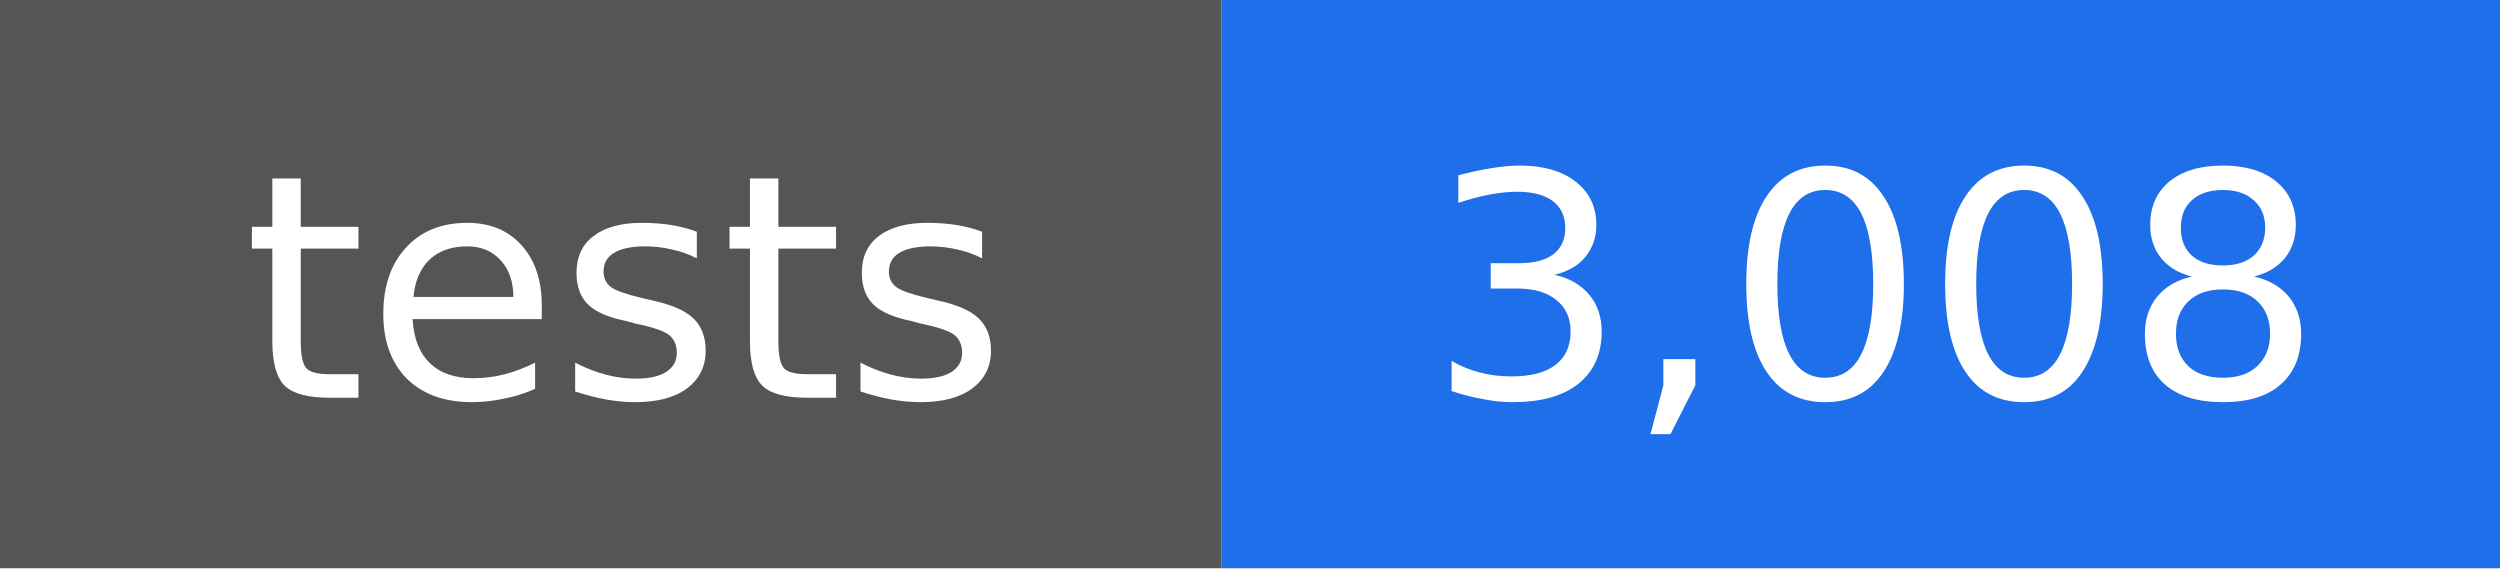
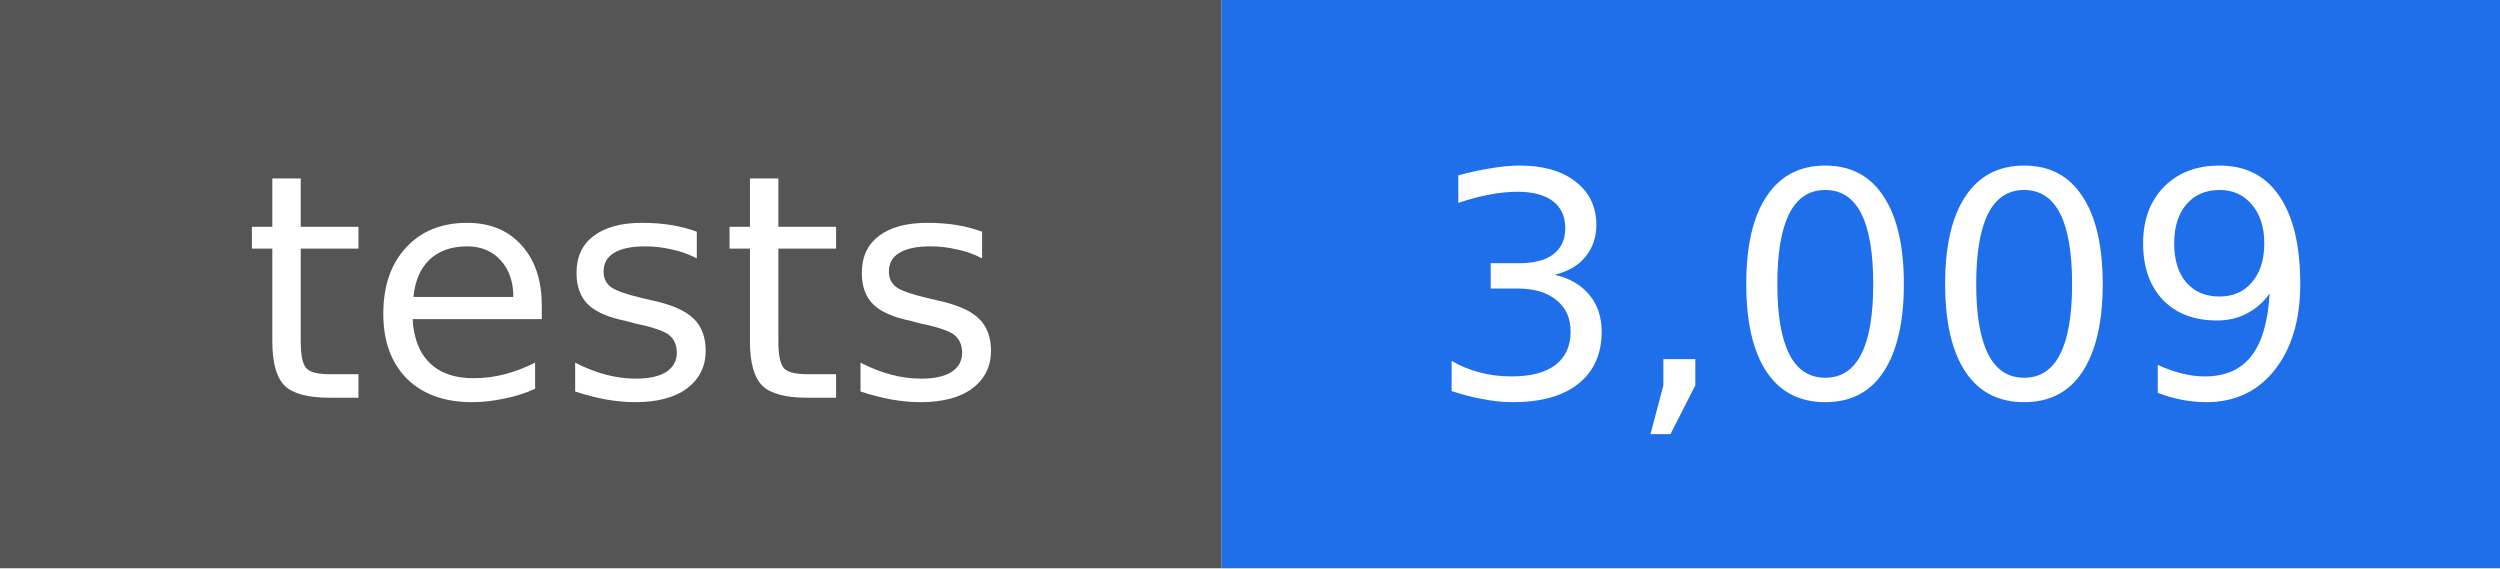
- <svg xmlns="http://www.w3.org/2000/svg" width="88" height="20" viewBox="0 0 88 20" role="img" aria-label="tests: 3,008">
+ <svg xmlns="http://www.w3.org/2000/svg" width="88" height="20" viewBox="0 0 88 20" role="img" aria-label="tests: 3,009">
  <rect width="43" height="20" fill="#555555" />
  <rect x="43" width="45" height="20" fill="#1f6feb" />
  <g fill="#ffffff" text-anchor="middle" font-family="DejaVu Sans, Verdana, sans-serif" font-size="11">
    <text x="22" y="14">tests</text>
-     <text x="66" y="14">3,008</text>
+     <text x="66" y="14">3,009</text>
  </g>
</svg>
